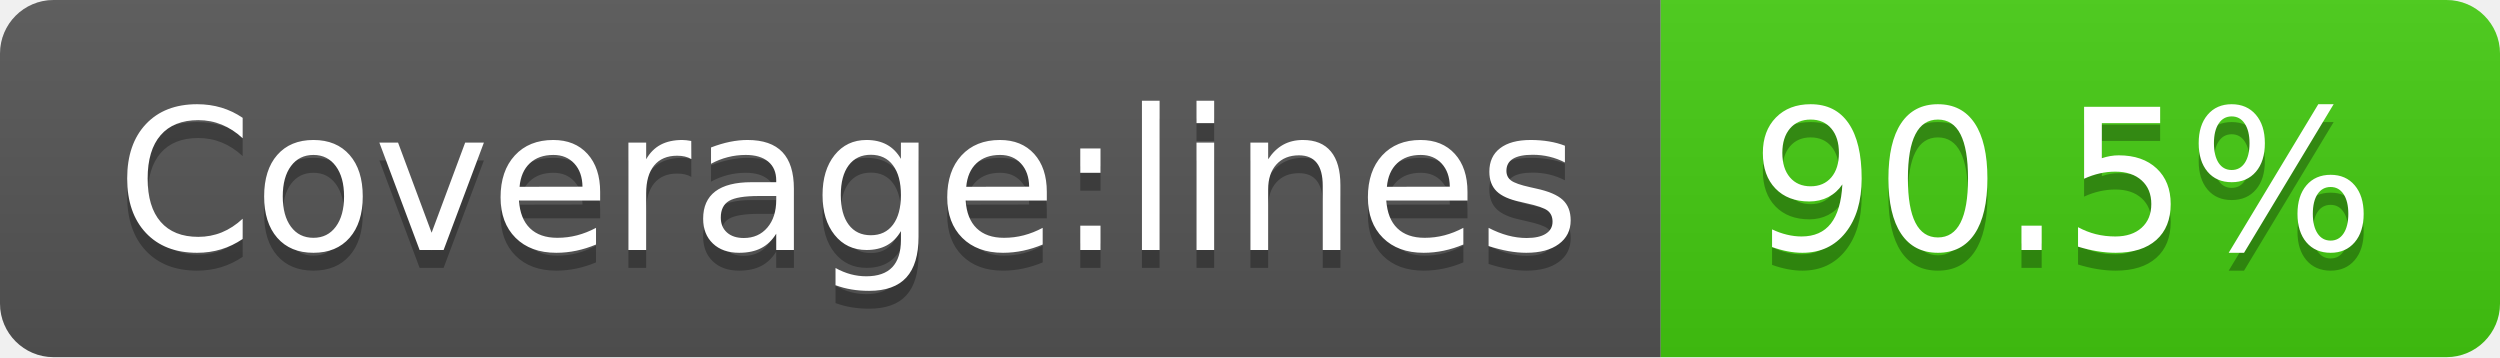
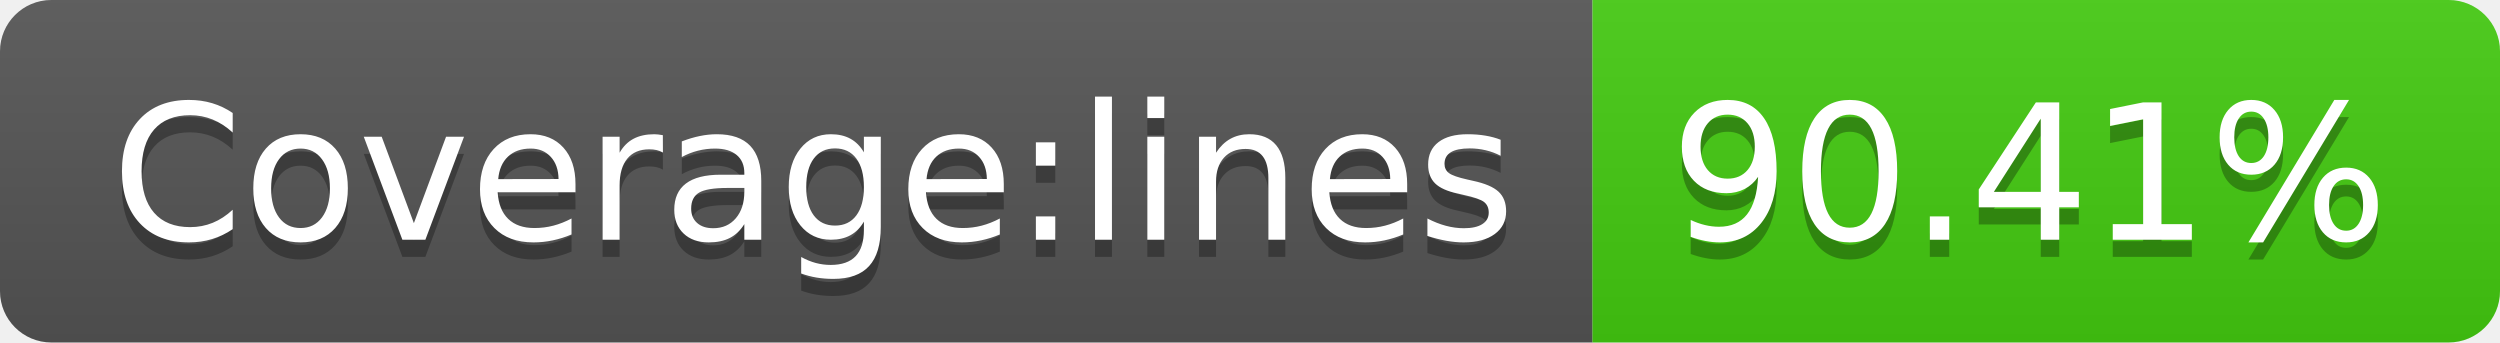
- <svg xmlns="http://www.w3.org/2000/svg" width="140" height="20">
+ <svg xmlns="http://www.w3.org/2000/svg" width="146" height="20">
  <linearGradient id="s" x2="0" y2="100%">
    <stop offset="0" stop-color="#bbb" stop-opacity=".1" />
    <stop offset="1" stop-opacity=".1" />
  </linearGradient>
  <clipPath id="r">
-     <rect width="140" height="20" rx="3" fill="#fff" />
+     <rect width="146" height="20" rx="3" fill="#fff" />
  </clipPath>
  <g clip-path="url(#r)">
    <rect width="93" height="20" fill="#555" />
-     <rect x="93" width="47" height="20" fill="#4c1" />
-     <rect width="140" height="20" fill="url(#s)" />
+     <rect x="93" width="53" height="20" fill="#4c1" />
+     <rect width="146" height="20" fill="url(#s)" />
  </g>
  <g fill="#fff" text-anchor="middle" font-family="Verdana,Geneva,DejaVu Sans,sans-serif" text-rendering="geometricPrecision" font-size="110">
    <text x="475" y="150" fill="#010101" fill-opacity=".3" transform="scale(.1)" textLength="830">Coverage:lines</text>
    <text x="475" y="140" transform="scale(.1)" textLength="830">Coverage:lines</text>
-     <text x="1155" y="150" fill="#010101" fill-opacity=".3" transform="scale(.1)" textLength="370">90.5%</text>
-     <text x="1155" y="140" transform="scale(.1)" textLength="370">90.5%</text>
+     <text x="1185" y="150" fill="#010101" fill-opacity=".3" transform="scale(.1)" textLength="430">90.41%</text>
+     <text x="1185" y="140" transform="scale(.1)" textLength="430">90.41%</text>
  </g>
</svg>
